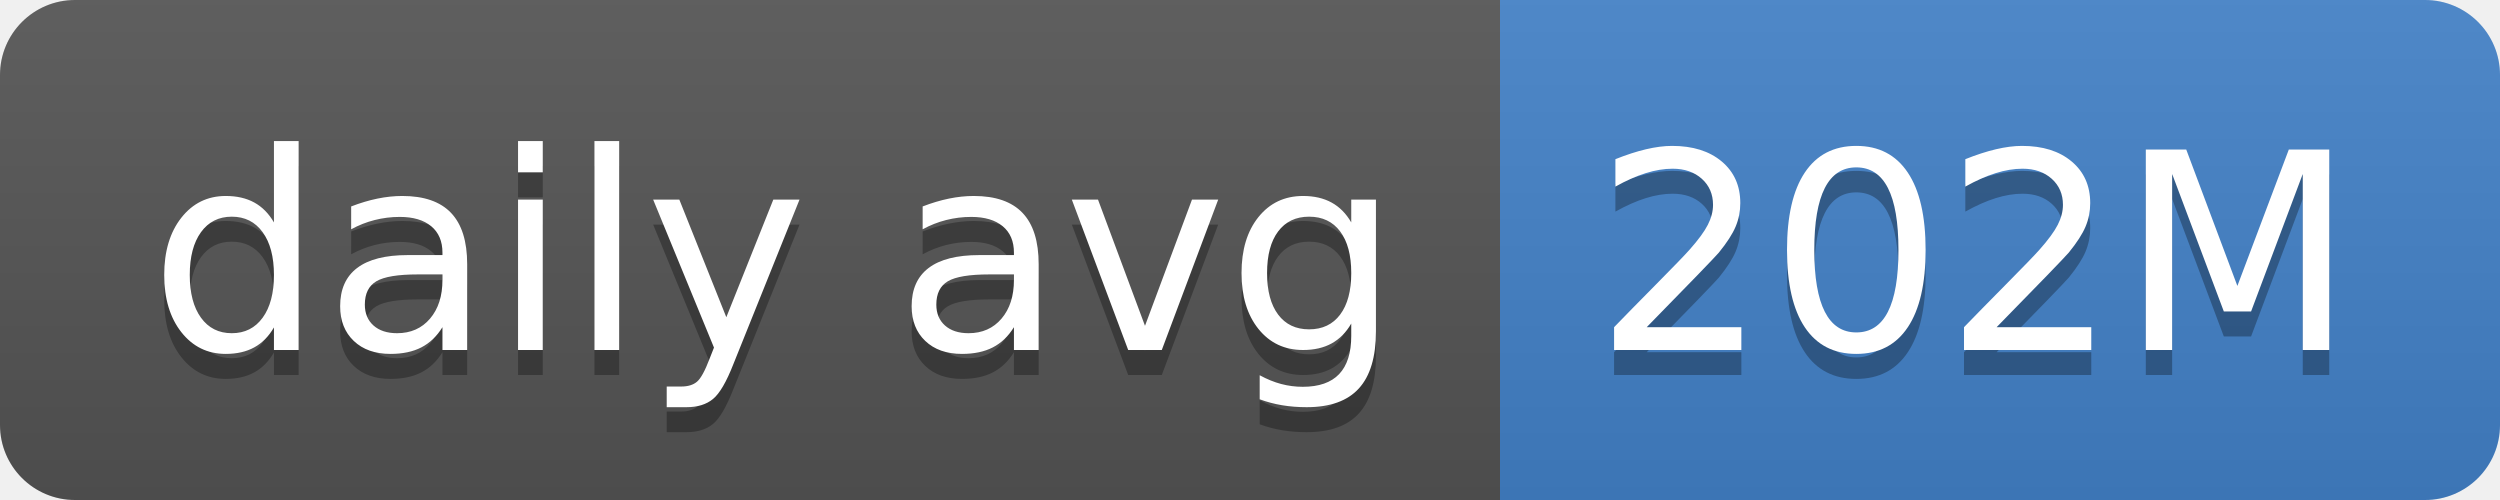
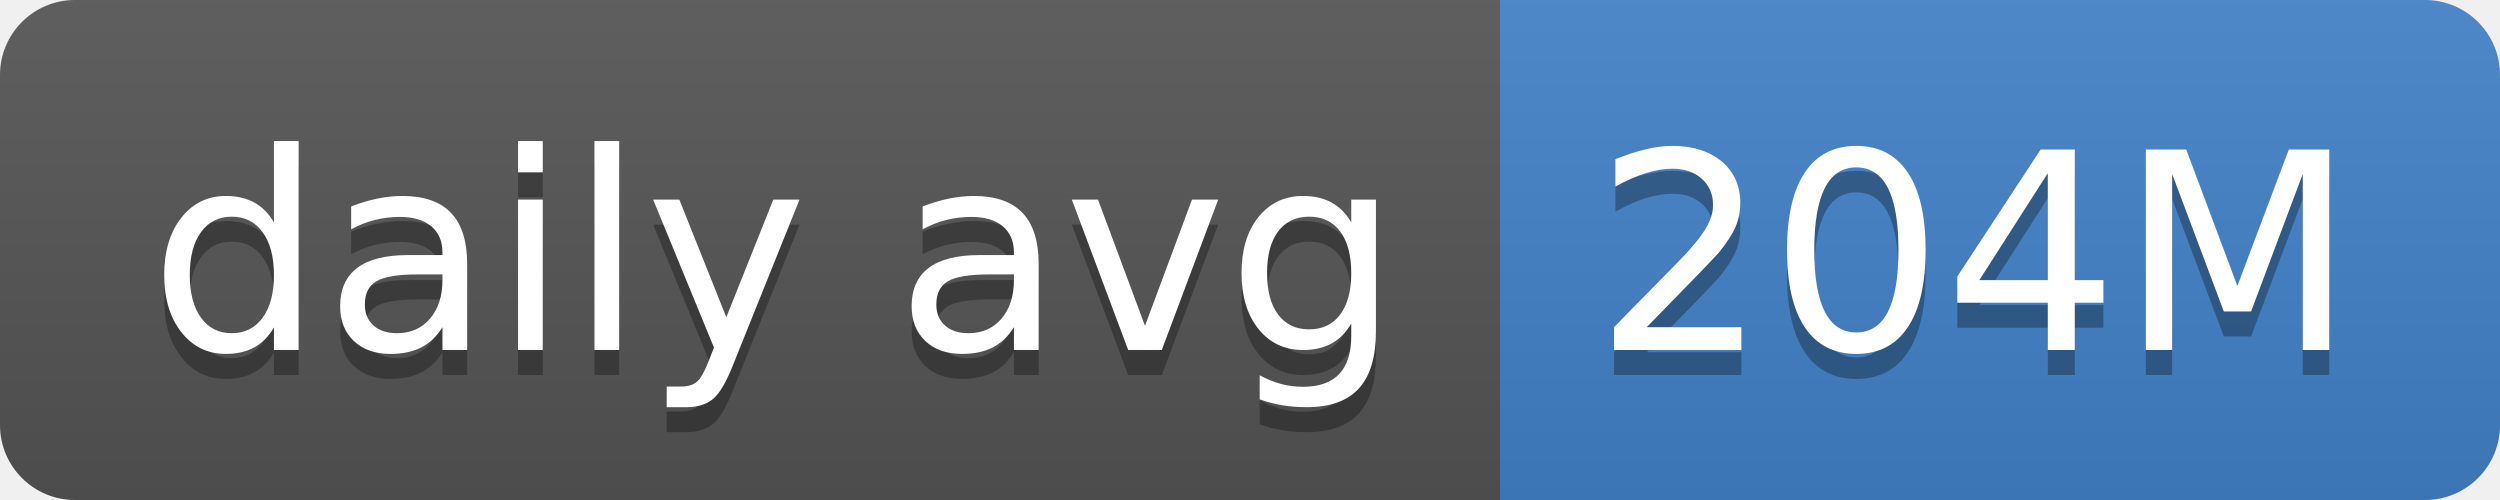
- <svg xmlns="http://www.w3.org/2000/svg" width="100" height="20" role="img" aria-label="daily avg: 202M">
+ <svg xmlns="http://www.w3.org/2000/svg" width="100" height="20" role="img" aria-label="daily avg: 204M">
  <linearGradient id="s" x2="0" y2="100%">
    <stop offset="0" stop-color="#bbb" stop-opacity=".1" />
    <stop offset="1" stop-opacity=".1" />
  </linearGradient>
  <clipPath id="r">
    <rect width="100" height="20" rx="3" fill="#fff" />
  </clipPath>
  <g clip-path="url(#r)">
    <rect width="60" height="20" fill="#555" />
    <rect x="60" width="40" height="20" fill="#4382c9" />
    <rect width="100" height="20" fill="url(#s)" />
  </g>
  <g fill="#fff" text-anchor="middle" font-family="Verdana,Geneva,DejaVu Sans,sans-serif" text-rendering="geometricPrecision" font-size="110">
    <text aria-hidden="true" x="310" y="150" fill="#010101" fill-opacity=".3" transform="scale(.1)" textLength="500">daily avg</text>
    <text x="310" y="140" transform="scale(.1)" fill="#fff" textLength="500">daily avg</text>
-     <text aria-hidden="true" x="790" y="150" fill="#010101" fill-opacity=".3" transform="scale(.1)" textLength="300">202M</text>
-     <text x="790" y="140" transform="scale(.1)" fill="#fff" textLength="300">202M</text>
+     <text aria-hidden="true" x="790" y="150" fill="#010101" fill-opacity=".3" transform="scale(.1)" textLength="300">204M</text>
+     <text x="790" y="140" transform="scale(.1)" fill="#fff" textLength="300">204M</text>
  </g>
</svg>
